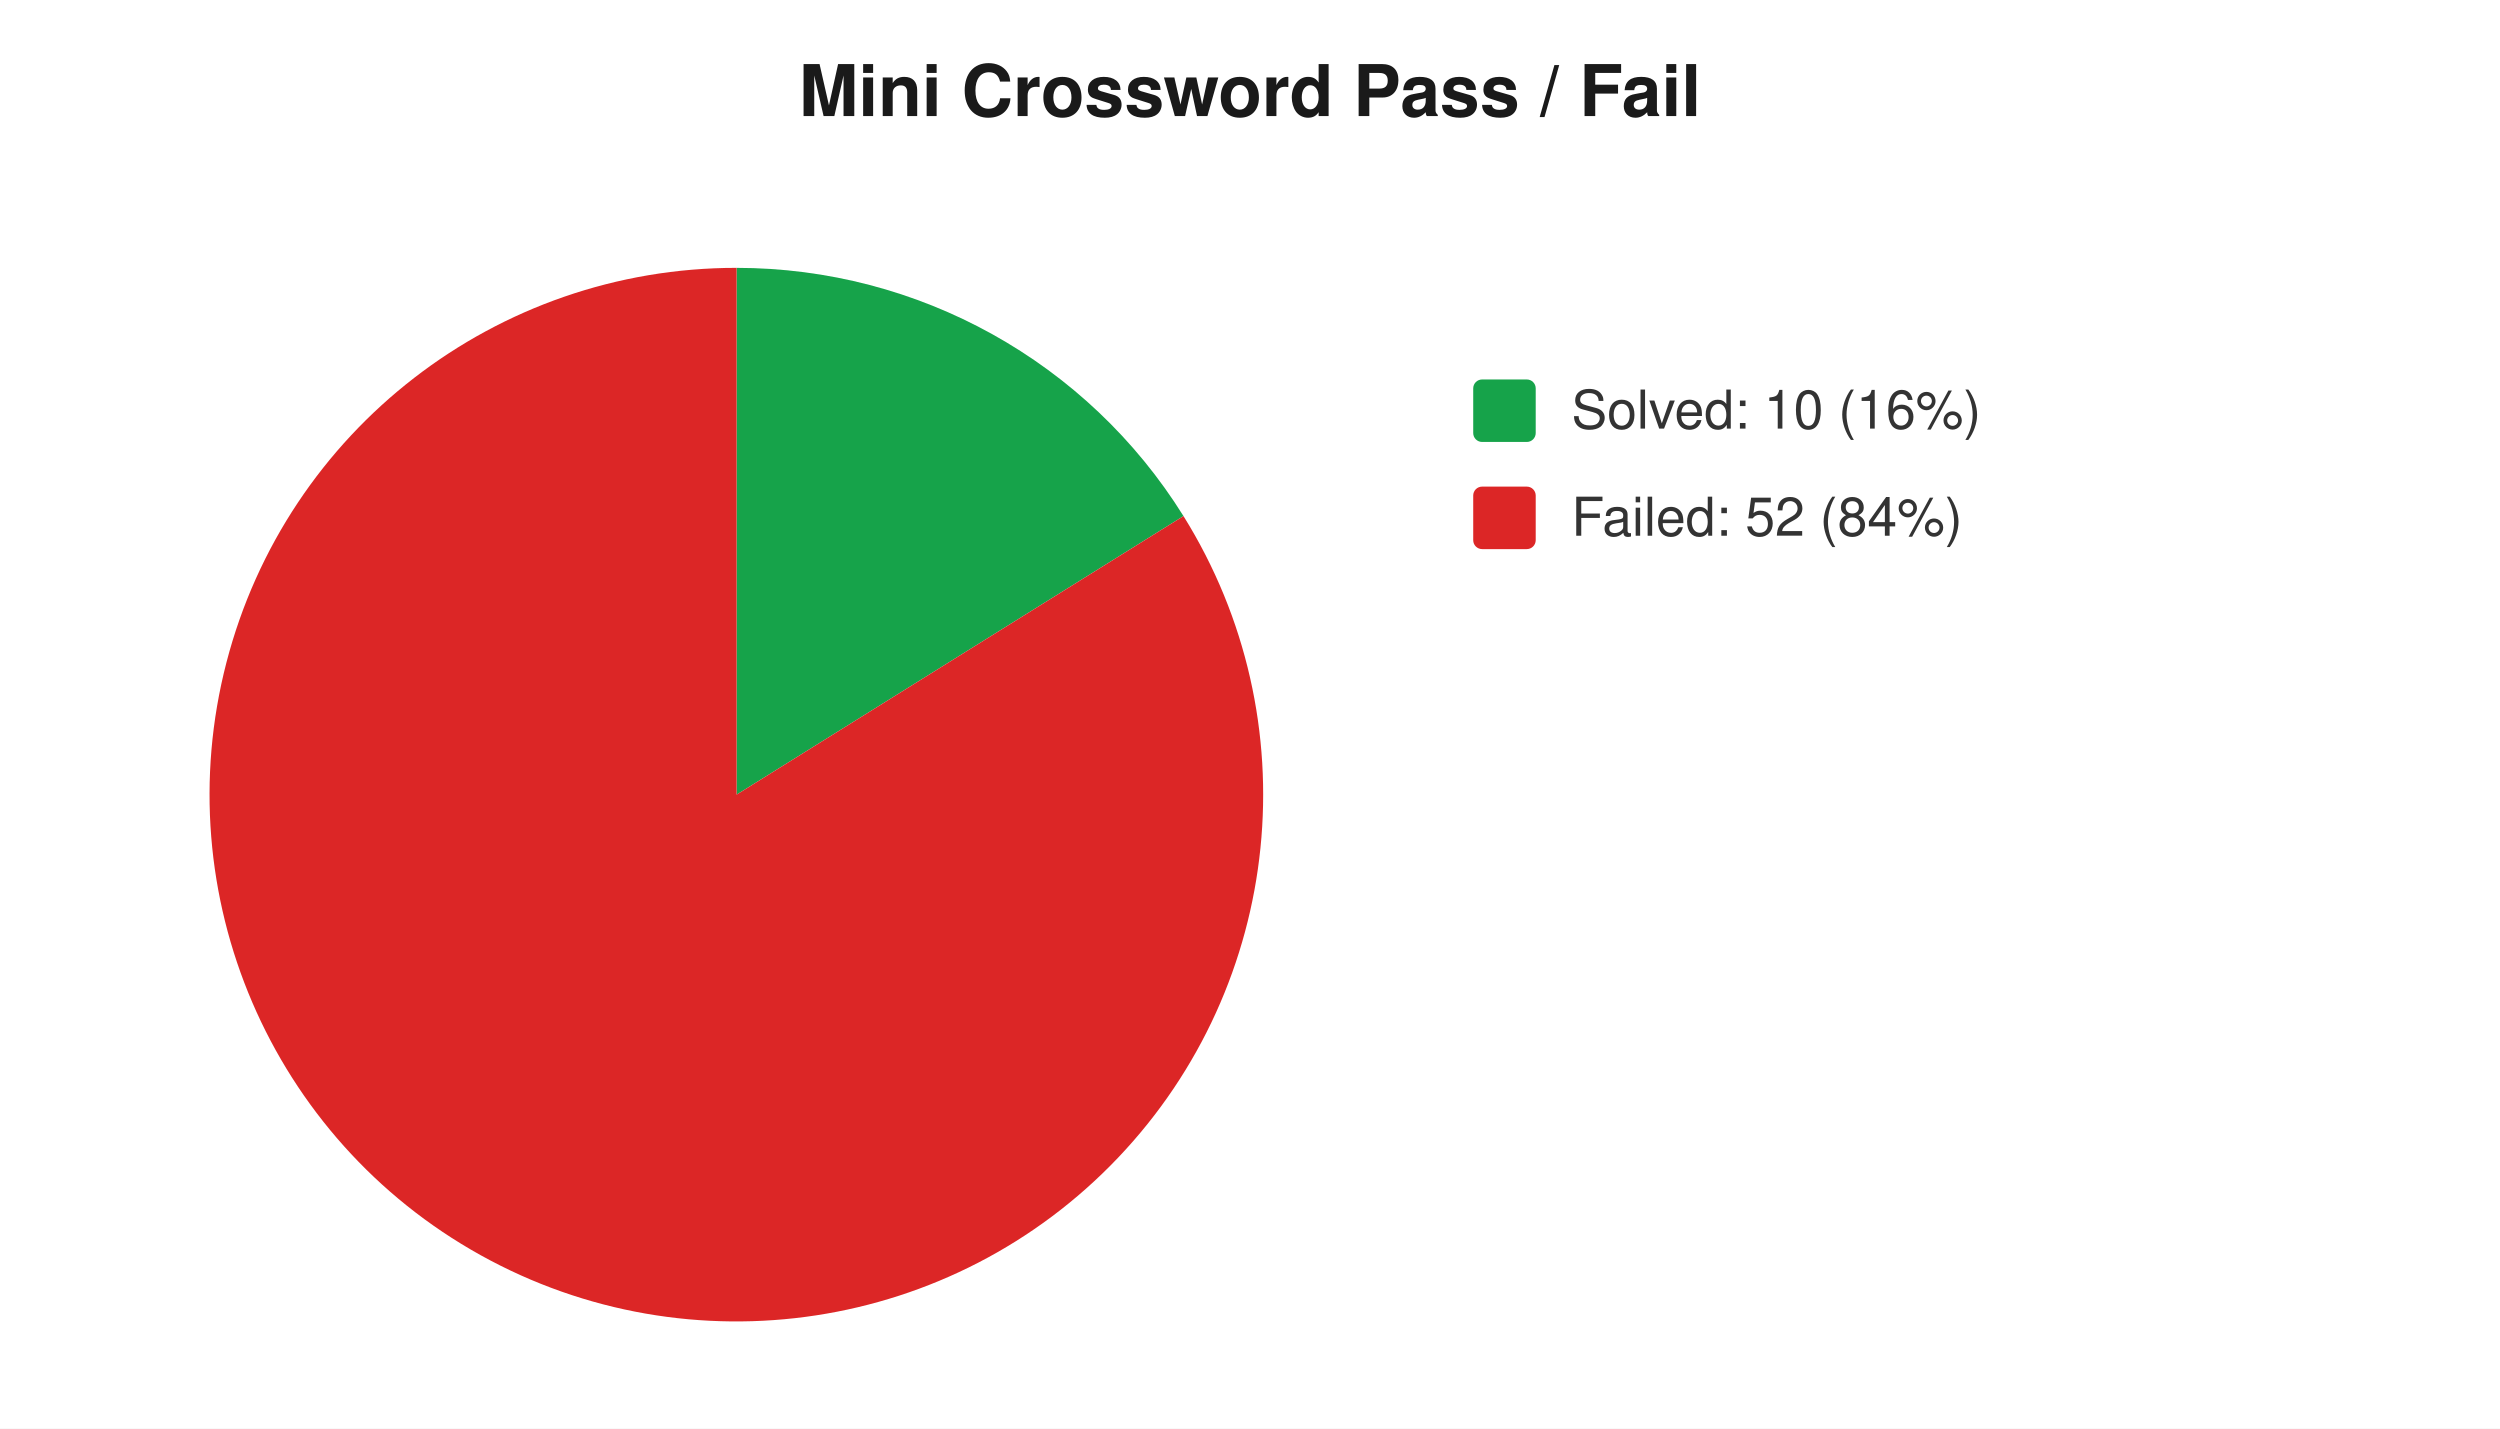
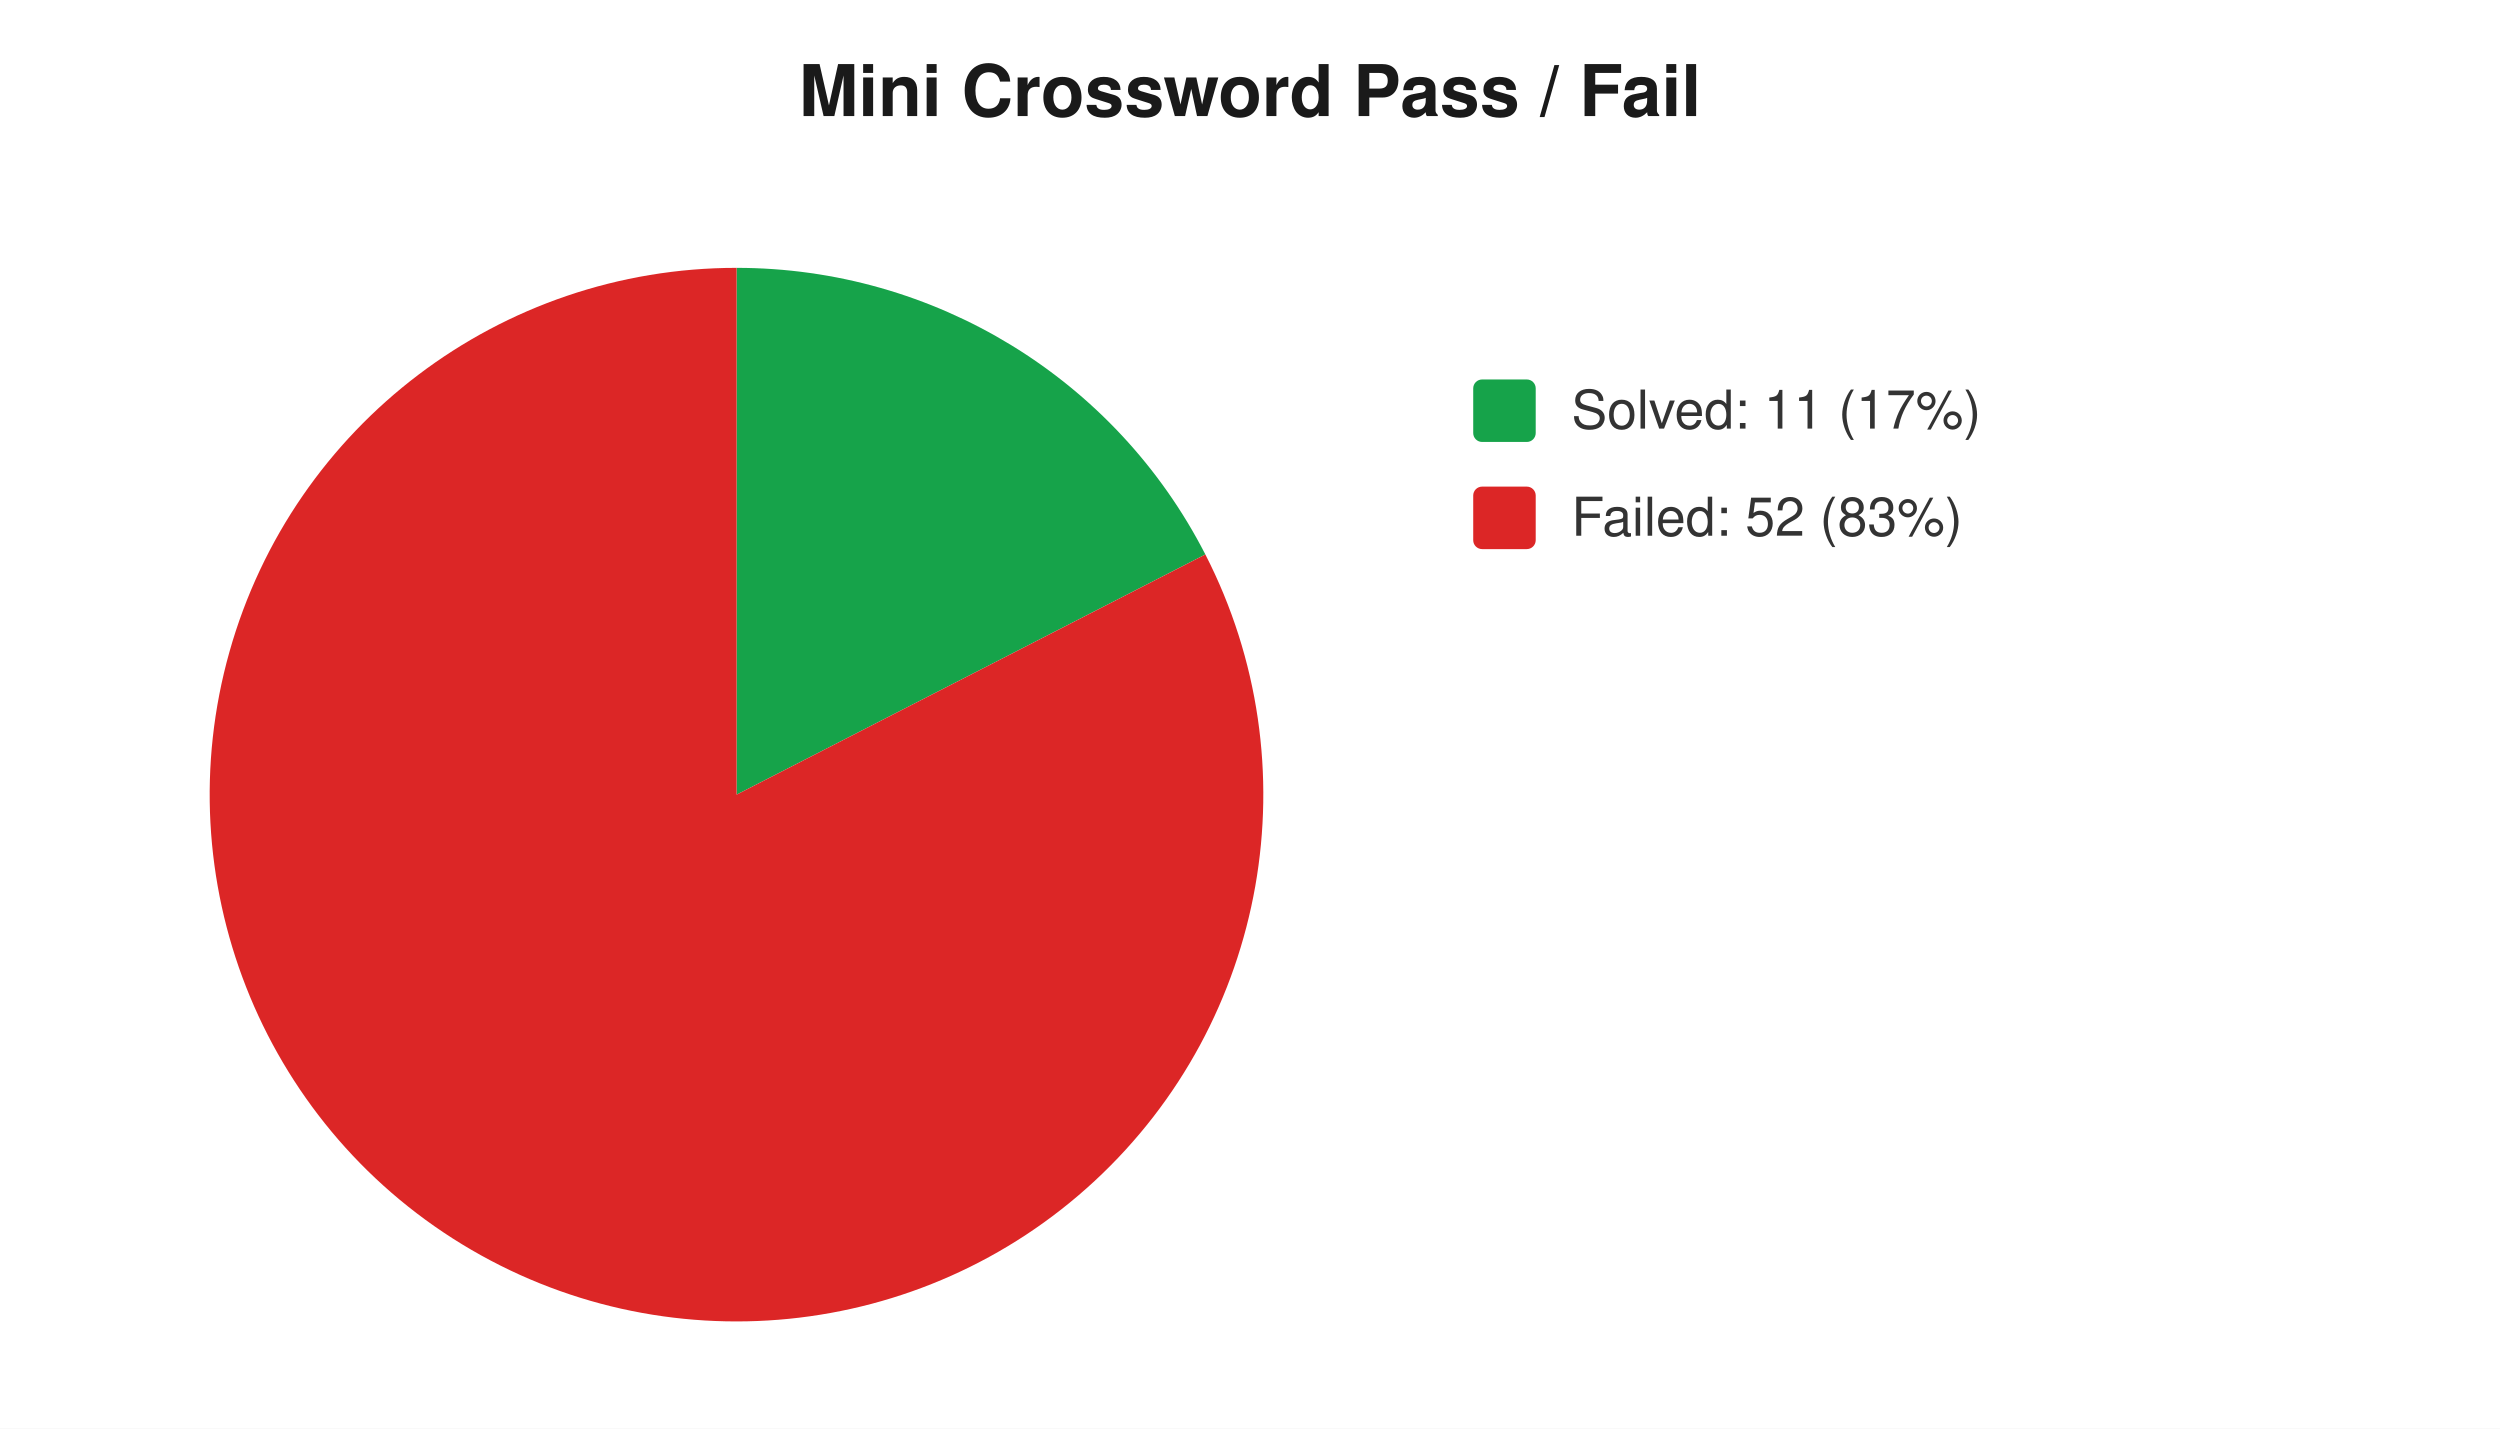
<svg xmlns="http://www.w3.org/2000/svg" width="560" height="320" viewBox="0 0 560 320" font-family="-apple-system,Segoe UI,Helvetica,Arial,sans-serif" font-size="12">
  <rect width="560" height="320" fill="#ffffff" />
  <text x="280" y="26" text-anchor="middle" font-size="16" font-weight="600" fill="#1a1a1a">Mini Crossword Pass / Fail</text>
-   <path d="M 165 178 L 165.0 60.0 A 118 118 0 0 1 265.1 115.6 Z" fill="#16a34a" />
-   <path d="M 165 178 L 265.1 115.6 A 118 118 0 1 1 165.0 60.0 Z" fill="#dc2626" />
+   <path d="M 165 178 L 165.0 60.0 A 118 118 0 0 1 270.0 124.2 Z" fill="#16a34a" />
+   <path d="M 165 178 L 270.0 124.2 A 118 118 0 1 1 165.0 60.0 Z" fill="#dc2626" />
  <rect x="330" y="85" width="14" height="14" rx="2" fill="#16a34a" />
-   <text x="352" y="96" fill="#333">Solved: 10 (16%)</text>
+   <text x="352" y="96" fill="#333">Solved: 11 (17%)</text>
  <rect x="330" y="109" width="14" height="14" rx="2" fill="#dc2626" />
-   <text x="352" y="120" fill="#333">Failed: 52 (84%)</text>
+   <text x="352" y="120" fill="#333">Failed: 52 (83%)</text>
</svg>
